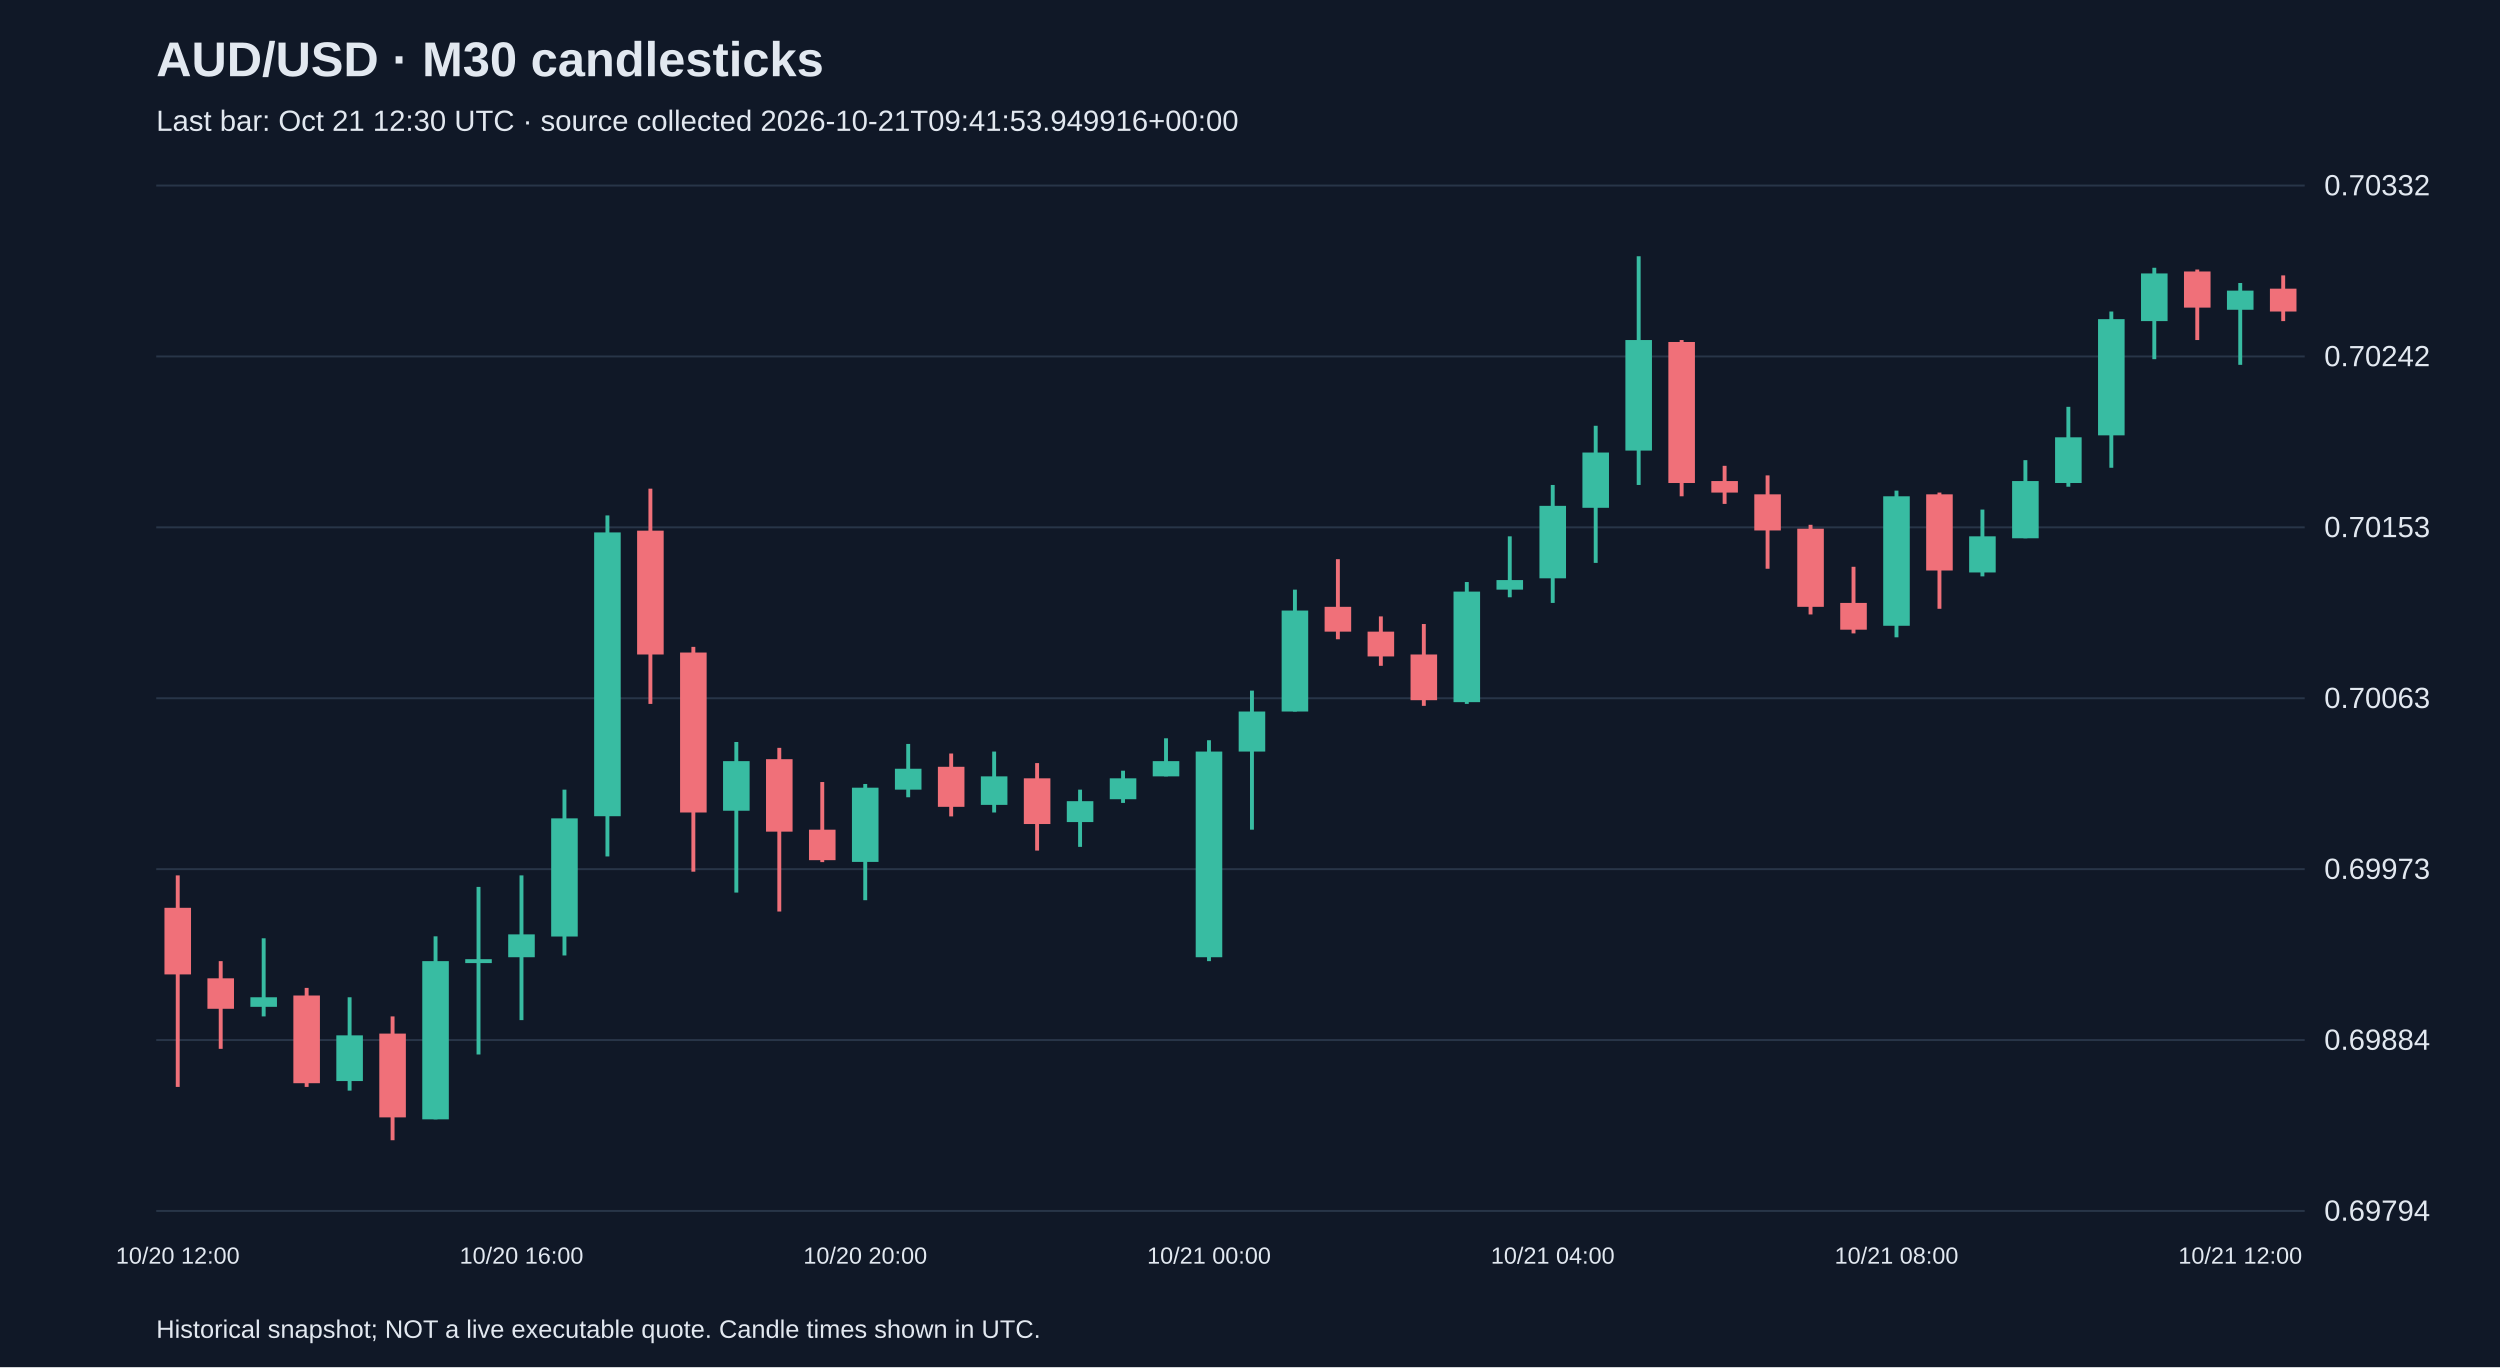
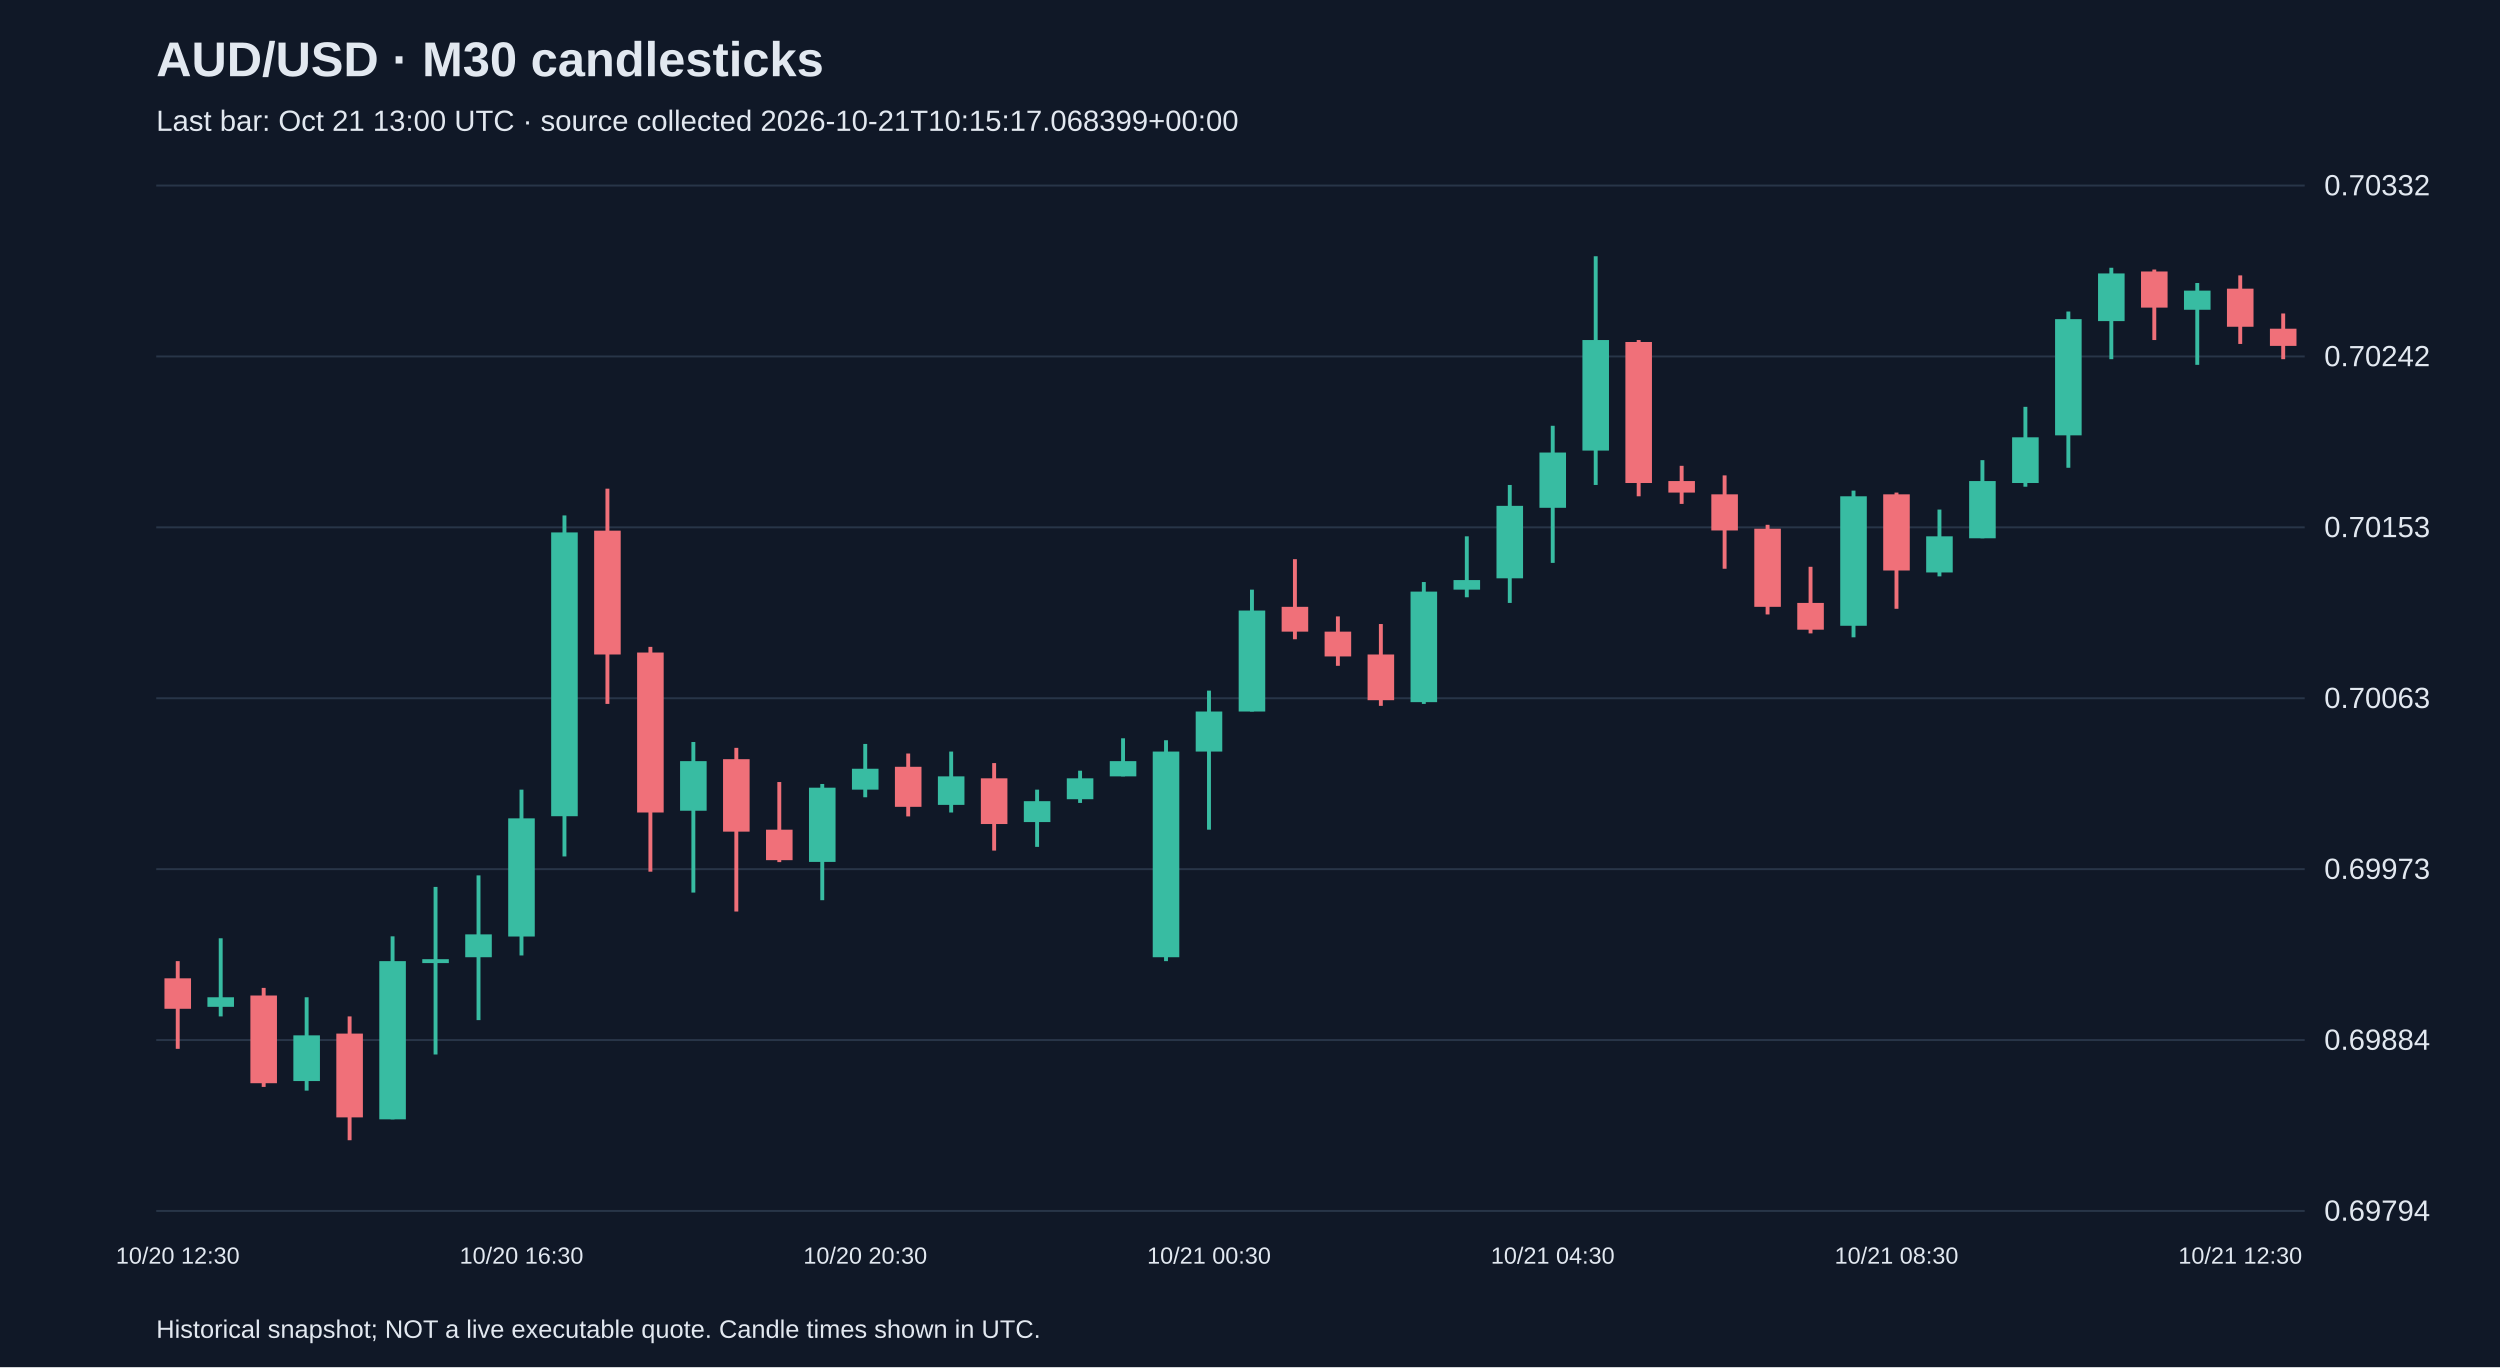
<svg xmlns="http://www.w3.org/2000/svg" viewBox="0 0 1280 700">
  <rect width="100%" height="100%" fill="#101827" />
  <style>text{font-family:Arial,sans-serif;fill:#e2e8f0}</style>
  <text x="80" y="39" font-size="25" font-weight="bold">AUD/USD · M30 candlesticks</text>
-   <text x="80" y="67" font-size="15" fill="#a6b1c5">Last bar: Oct 21 12:30 UTC · source collected 2026-10-21T09:41:53.949916+00:00</text>
+   <text x="80" y="67" font-size="15" fill="#a6b1c5">Last bar: Oct 21 13:00 UTC · source collected 2026-10-21T10:15:17.068399+00:00</text>
  <line x1="80" y1="620.0" x2="1180" y2="620.0" stroke="#283548" />
  <text x="1190" y="625.0" font-size="15">0.69794</text>
  <line x1="80" y1="532.5" x2="1180" y2="532.5" stroke="#283548" />
  <text x="1190" y="537.5" font-size="15">0.69884</text>
  <line x1="80" y1="445.0" x2="1180" y2="445.0" stroke="#283548" />
  <text x="1190" y="450.0" font-size="15">0.69973</text>
  <line x1="80" y1="357.5" x2="1180" y2="357.5" stroke="#283548" />
  <text x="1190" y="362.5" font-size="15">0.70063</text>
  <line x1="80" y1="270.0" x2="1180" y2="270.0" stroke="#283548" />
  <text x="1190" y="275.0" font-size="15">0.70153</text>
  <line x1="80" y1="182.5" x2="1180" y2="182.5" stroke="#283548" />
  <text x="1190" y="187.5" font-size="15">0.70242</text>
  <line x1="80" y1="95.0" x2="1180" y2="95.0" stroke="#283548" />
  <text x="1190" y="100.0" font-size="15">0.70332</text>
-   <line x1="91.0" y1="448.2" x2="91.0" y2="556.5" stroke="#f07079" stroke-width="2" />
-   <rect x="84.2" y="464.8" width="13.6" height="34.1" fill="#f07079" />
-   <text x="91.0" y="647" text-anchor="middle" font-size="12">10/20 12:00</text>
-   <line x1="113.0" y1="492.1" x2="113.0" y2="537.0" stroke="#f07079" stroke-width="2" />
-   <rect x="106.2" y="500.9" width="13.6" height="15.6" fill="#f07079" />
-   <line x1="135.0" y1="480.4" x2="135.0" y2="520.4" stroke="#38bca2" stroke-width="2" />
-   <rect x="128.2" y="510.6" width="13.6" height="4.9" fill="#38bca2" />
-   <line x1="157.0" y1="505.8" x2="157.0" y2="556.5" stroke="#f07079" stroke-width="2" />
-   <rect x="150.2" y="509.7" width="13.6" height="44.9" fill="#f07079" />
-   <line x1="179.0" y1="510.6" x2="179.0" y2="558.4" stroke="#38bca2" stroke-width="2" />
-   <rect x="172.2" y="530.1" width="13.6" height="23.4" fill="#38bca2" />
-   <line x1="201.0" y1="520.4" x2="201.0" y2="583.8" stroke="#f07079" stroke-width="2" />
-   <rect x="194.2" y="529.2" width="13.6" height="42.9" fill="#f07079" />
-   <line x1="223.0" y1="479.4" x2="223.0" y2="573.1" stroke="#38bca2" stroke-width="2" />
-   <rect x="216.2" y="492.1" width="13.6" height="81.0" fill="#38bca2" />
-   <line x1="245.0" y1="454.1" x2="245.0" y2="539.9" stroke="#38bca2" stroke-width="2" />
-   <rect x="238.2" y="491.1" width="13.6" height="2.0" fill="#38bca2" />
-   <line x1="267.0" y1="448.2" x2="267.0" y2="522.3" stroke="#38bca2" stroke-width="2" />
-   <rect x="260.2" y="478.4" width="13.6" height="11.7" fill="#38bca2" />
-   <text x="267.0" y="647" text-anchor="middle" font-size="12">10/20 16:00</text>
-   <line x1="289.0" y1="404.3" x2="289.0" y2="489.2" stroke="#38bca2" stroke-width="2" />
-   <rect x="282.2" y="419.0" width="13.6" height="60.5" fill="#38bca2" />
-   <line x1="311.0" y1="263.9" x2="311.0" y2="438.5" stroke="#38bca2" stroke-width="2" />
-   <rect x="304.2" y="272.6" width="13.6" height="145.3" fill="#38bca2" />
-   <line x1="333.0" y1="250.2" x2="333.0" y2="360.4" stroke="#f07079" stroke-width="2" />
-   <rect x="326.2" y="271.7" width="13.6" height="63.4" fill="#f07079" />
-   <line x1="355.0" y1="331.2" x2="355.0" y2="446.3" stroke="#f07079" stroke-width="2" />
-   <rect x="348.2" y="334.1" width="13.6" height="81.9" fill="#f07079" />
-   <line x1="377.0" y1="379.9" x2="377.0" y2="457.0" stroke="#38bca2" stroke-width="2" />
-   <rect x="370.2" y="389.7" width="13.6" height="25.4" fill="#38bca2" />
-   <line x1="399.0" y1="382.9" x2="399.0" y2="466.7" stroke="#f07079" stroke-width="2" />
-   <rect x="392.2" y="388.7" width="13.6" height="37.1" fill="#f07079" />
-   <line x1="421.0" y1="400.4" x2="421.0" y2="441.4" stroke="#f07079" stroke-width="2" />
-   <rect x="414.2" y="424.8" width="13.6" height="15.6" fill="#f07079" />
-   <line x1="443.0" y1="401.4" x2="443.0" y2="460.9" stroke="#38bca2" stroke-width="2" />
-   <rect x="436.2" y="403.3" width="13.6" height="38.0" fill="#38bca2" />
-   <text x="443.0" y="647" text-anchor="middle" font-size="12">10/20 20:00</text>
-   <line x1="465.0" y1="380.9" x2="465.0" y2="408.2" stroke="#38bca2" stroke-width="2" />
-   <rect x="458.2" y="393.6" width="13.6" height="10.7" fill="#38bca2" />
-   <line x1="487.0" y1="385.8" x2="487.0" y2="418.0" stroke="#f07079" stroke-width="2" />
-   <rect x="480.2" y="392.6" width="13.6" height="20.5" fill="#f07079" />
-   <line x1="509.0" y1="384.8" x2="509.0" y2="416.0" stroke="#38bca2" stroke-width="2" />
-   <rect x="502.2" y="397.5" width="13.6" height="14.6" fill="#38bca2" />
-   <line x1="531.0" y1="390.7" x2="531.0" y2="435.5" stroke="#f07079" stroke-width="2" />
-   <rect x="524.2" y="398.5" width="13.6" height="23.4" fill="#f07079" />
-   <line x1="553.0" y1="404.3" x2="553.0" y2="433.6" stroke="#38bca2" stroke-width="2" />
-   <rect x="546.2" y="410.2" width="13.6" height="10.7" fill="#38bca2" />
-   <line x1="575.0" y1="394.6" x2="575.0" y2="411.1" stroke="#38bca2" stroke-width="2" />
-   <rect x="568.2" y="398.5" width="13.6" height="10.7" fill="#38bca2" />
-   <line x1="597.0" y1="378.0" x2="597.0" y2="397.5" stroke="#38bca2" stroke-width="2" />
-   <rect x="590.2" y="389.7" width="13.6" height="7.8" fill="#38bca2" />
-   <line x1="619.0" y1="379.0" x2="619.0" y2="492.1" stroke="#38bca2" stroke-width="2" />
-   <rect x="612.2" y="384.8" width="13.6" height="105.3" fill="#38bca2" />
-   <text x="619.0" y="647" text-anchor="middle" font-size="12">10/21 00:00</text>
-   <line x1="641.0" y1="353.6" x2="641.0" y2="424.8" stroke="#38bca2" stroke-width="2" />
-   <rect x="634.2" y="364.3" width="13.6" height="20.5" fill="#38bca2" />
-   <line x1="663.0" y1="301.9" x2="663.0" y2="364.3" stroke="#38bca2" stroke-width="2" />
-   <rect x="656.2" y="312.6" width="13.6" height="51.7" fill="#38bca2" />
-   <line x1="685.0" y1="286.3" x2="685.0" y2="327.3" stroke="#f07079" stroke-width="2" />
-   <rect x="678.2" y="310.7" width="13.6" height="12.7" fill="#f07079" />
-   <line x1="707.0" y1="315.6" x2="707.0" y2="340.9" stroke="#f07079" stroke-width="2" />
-   <rect x="700.2" y="323.4" width="13.6" height="12.7" fill="#f07079" />
-   <line x1="729.0" y1="319.5" x2="729.0" y2="361.4" stroke="#f07079" stroke-width="2" />
-   <rect x="722.2" y="335.1" width="13.6" height="23.4" fill="#f07079" />
-   <line x1="751.0" y1="298.0" x2="751.0" y2="360.4" stroke="#38bca2" stroke-width="2" />
-   <rect x="744.2" y="302.9" width="13.6" height="56.6" fill="#38bca2" />
-   <line x1="773.0" y1="274.6" x2="773.0" y2="305.8" stroke="#38bca2" stroke-width="2" />
-   <rect x="766.2" y="297.0" width="13.6" height="4.9" fill="#38bca2" />
-   <line x1="795.0" y1="248.3" x2="795.0" y2="308.7" stroke="#38bca2" stroke-width="2" />
-   <rect x="788.2" y="259.0" width="13.6" height="37.1" fill="#38bca2" />
-   <text x="795.0" y="647" text-anchor="middle" font-size="12">10/21 04:00</text>
-   <line x1="817.0" y1="218.0" x2="817.0" y2="288.2" stroke="#38bca2" stroke-width="2" />
-   <rect x="810.2" y="231.7" width="13.6" height="28.3" fill="#38bca2" />
-   <line x1="839.0" y1="131.2" x2="839.0" y2="248.3" stroke="#38bca2" stroke-width="2" />
-   <rect x="832.2" y="174.1" width="13.6" height="56.6" fill="#38bca2" />
-   <line x1="861.0" y1="174.1" x2="861.0" y2="254.1" stroke="#f07079" stroke-width="2" />
-   <rect x="854.2" y="175.1" width="13.6" height="72.2" fill="#f07079" />
-   <line x1="883.0" y1="238.5" x2="883.0" y2="258.0" stroke="#f07079" stroke-width="2" />
-   <rect x="876.2" y="246.3" width="13.6" height="5.9" fill="#f07079" />
-   <line x1="905.0" y1="243.4" x2="905.0" y2="291.2" stroke="#f07079" stroke-width="2" />
-   <rect x="898.2" y="253.1" width="13.6" height="18.5" fill="#f07079" />
-   <line x1="927.0" y1="268.7" x2="927.0" y2="314.6" stroke="#f07079" stroke-width="2" />
-   <rect x="920.2" y="270.7" width="13.6" height="40.0" fill="#f07079" />
-   <line x1="949.0" y1="290.2" x2="949.0" y2="324.3" stroke="#f07079" stroke-width="2" />
-   <rect x="942.2" y="308.7" width="13.6" height="13.7" fill="#f07079" />
-   <line x1="971.0" y1="251.2" x2="971.0" y2="326.3" stroke="#38bca2" stroke-width="2" />
-   <rect x="964.2" y="254.1" width="13.6" height="66.3" fill="#38bca2" />
-   <text x="971.0" y="647" text-anchor="middle" font-size="12">10/21 08:00</text>
-   <line x1="993.0" y1="252.2" x2="993.0" y2="311.7" stroke="#f07079" stroke-width="2" />
-   <rect x="986.2" y="253.1" width="13.6" height="39.0" fill="#f07079" />
-   <line x1="1015.0" y1="260.9" x2="1015.0" y2="295.1" stroke="#38bca2" stroke-width="2" />
-   <rect x="1008.2" y="274.6" width="13.6" height="18.5" fill="#38bca2" />
-   <line x1="1037.0" y1="235.6" x2="1037.0" y2="275.6" stroke="#38bca2" stroke-width="2" />
-   <rect x="1030.2" y="246.3" width="13.6" height="29.3" fill="#38bca2" />
-   <line x1="1059.0" y1="208.3" x2="1059.0" y2="249.2" stroke="#38bca2" stroke-width="2" />
-   <rect x="1052.2" y="223.9" width="13.6" height="23.4" fill="#38bca2" />
-   <line x1="1081.0" y1="159.5" x2="1081.0" y2="239.5" stroke="#38bca2" stroke-width="2" />
-   <rect x="1074.2" y="163.4" width="13.6" height="59.5" fill="#38bca2" />
-   <line x1="1103.0" y1="137.1" x2="1103.0" y2="183.9" stroke="#38bca2" stroke-width="2" />
-   <rect x="1096.2" y="140.0" width="13.6" height="24.4" fill="#38bca2" />
-   <line x1="1125.0" y1="138.0" x2="1125.0" y2="174.1" stroke="#f07079" stroke-width="2" />
-   <rect x="1118.2" y="139.0" width="13.6" height="18.5" fill="#f07079" />
-   <line x1="1147.0" y1="144.9" x2="1147.0" y2="186.8" stroke="#38bca2" stroke-width="2" />
-   <rect x="1140.2" y="148.8" width="13.6" height="9.8" fill="#38bca2" />
-   <text x="1147.0" y="647" text-anchor="middle" font-size="12">10/21 12:00</text>
-   <line x1="1169.0" y1="141.0" x2="1169.0" y2="164.4" stroke="#f07079" stroke-width="2" />
-   <rect x="1162.2" y="147.8" width="13.6" height="11.7" fill="#f07079" />
+   <line x1="91.0" y1="492.1" x2="91.0" y2="537.0" stroke="#f07079" stroke-width="2" />
+   <rect x="84.2" y="500.9" width="13.6" height="15.6" fill="#f07079" />
+   <text x="91.0" y="647" text-anchor="middle" font-size="12">10/20 12:30</text>
+   <line x1="113.0" y1="480.4" x2="113.0" y2="520.4" stroke="#38bca2" stroke-width="2" />
+   <rect x="106.2" y="510.6" width="13.6" height="4.9" fill="#38bca2" />
+   <line x1="135.0" y1="505.8" x2="135.0" y2="556.5" stroke="#f07079" stroke-width="2" />
+   <rect x="128.2" y="509.7" width="13.6" height="44.9" fill="#f07079" />
+   <line x1="157.0" y1="510.6" x2="157.0" y2="558.4" stroke="#38bca2" stroke-width="2" />
+   <rect x="150.2" y="530.1" width="13.6" height="23.4" fill="#38bca2" />
+   <line x1="179.0" y1="520.4" x2="179.0" y2="583.8" stroke="#f07079" stroke-width="2" />
+   <rect x="172.2" y="529.2" width="13.6" height="42.9" fill="#f07079" />
+   <line x1="201.0" y1="479.4" x2="201.0" y2="573.1" stroke="#38bca2" stroke-width="2" />
+   <rect x="194.2" y="492.1" width="13.6" height="81.0" fill="#38bca2" />
+   <line x1="223.0" y1="454.1" x2="223.0" y2="539.9" stroke="#38bca2" stroke-width="2" />
+   <rect x="216.2" y="491.1" width="13.6" height="2.0" fill="#38bca2" />
+   <line x1="245.0" y1="448.2" x2="245.0" y2="522.3" stroke="#38bca2" stroke-width="2" />
+   <rect x="238.2" y="478.4" width="13.6" height="11.7" fill="#38bca2" />
+   <line x1="267.0" y1="404.3" x2="267.0" y2="489.2" stroke="#38bca2" stroke-width="2" />
+   <rect x="260.2" y="419.0" width="13.6" height="60.5" fill="#38bca2" />
+   <text x="267.0" y="647" text-anchor="middle" font-size="12">10/20 16:30</text>
+   <line x1="289.0" y1="263.9" x2="289.0" y2="438.5" stroke="#38bca2" stroke-width="2" />
+   <rect x="282.2" y="272.6" width="13.6" height="145.3" fill="#38bca2" />
+   <line x1="311.0" y1="250.2" x2="311.0" y2="360.4" stroke="#f07079" stroke-width="2" />
+   <rect x="304.2" y="271.7" width="13.6" height="63.4" fill="#f07079" />
+   <line x1="333.0" y1="331.2" x2="333.0" y2="446.3" stroke="#f07079" stroke-width="2" />
+   <rect x="326.2" y="334.1" width="13.6" height="81.9" fill="#f07079" />
+   <line x1="355.0" y1="379.9" x2="355.0" y2="457.0" stroke="#38bca2" stroke-width="2" />
+   <rect x="348.2" y="389.7" width="13.6" height="25.4" fill="#38bca2" />
+   <line x1="377.0" y1="382.9" x2="377.0" y2="466.7" stroke="#f07079" stroke-width="2" />
+   <rect x="370.2" y="388.7" width="13.6" height="37.1" fill="#f07079" />
+   <line x1="399.0" y1="400.4" x2="399.0" y2="441.4" stroke="#f07079" stroke-width="2" />
+   <rect x="392.2" y="424.8" width="13.6" height="15.6" fill="#f07079" />
+   <line x1="421.0" y1="401.4" x2="421.0" y2="460.9" stroke="#38bca2" stroke-width="2" />
+   <rect x="414.2" y="403.3" width="13.6" height="38.0" fill="#38bca2" />
+   <line x1="443.0" y1="380.9" x2="443.0" y2="408.2" stroke="#38bca2" stroke-width="2" />
+   <rect x="436.2" y="393.6" width="13.6" height="10.7" fill="#38bca2" />
+   <text x="443.0" y="647" text-anchor="middle" font-size="12">10/20 20:30</text>
+   <line x1="465.0" y1="385.8" x2="465.0" y2="418.0" stroke="#f07079" stroke-width="2" />
+   <rect x="458.2" y="392.6" width="13.6" height="20.5" fill="#f07079" />
+   <line x1="487.0" y1="384.8" x2="487.0" y2="416.0" stroke="#38bca2" stroke-width="2" />
+   <rect x="480.2" y="397.5" width="13.6" height="14.6" fill="#38bca2" />
+   <line x1="509.0" y1="390.7" x2="509.0" y2="435.5" stroke="#f07079" stroke-width="2" />
+   <rect x="502.2" y="398.5" width="13.6" height="23.4" fill="#f07079" />
+   <line x1="531.0" y1="404.3" x2="531.0" y2="433.6" stroke="#38bca2" stroke-width="2" />
+   <rect x="524.2" y="410.2" width="13.6" height="10.7" fill="#38bca2" />
+   <line x1="553.0" y1="394.6" x2="553.0" y2="411.1" stroke="#38bca2" stroke-width="2" />
+   <rect x="546.2" y="398.5" width="13.6" height="10.7" fill="#38bca2" />
+   <line x1="575.0" y1="378.0" x2="575.0" y2="397.5" stroke="#38bca2" stroke-width="2" />
+   <rect x="568.2" y="389.7" width="13.6" height="7.8" fill="#38bca2" />
+   <line x1="597.0" y1="379.0" x2="597.0" y2="492.1" stroke="#38bca2" stroke-width="2" />
+   <rect x="590.2" y="384.8" width="13.6" height="105.3" fill="#38bca2" />
+   <line x1="619.0" y1="353.6" x2="619.0" y2="424.8" stroke="#38bca2" stroke-width="2" />
+   <rect x="612.2" y="364.3" width="13.6" height="20.5" fill="#38bca2" />
+   <text x="619.0" y="647" text-anchor="middle" font-size="12">10/21 00:30</text>
+   <line x1="641.0" y1="301.9" x2="641.0" y2="364.3" stroke="#38bca2" stroke-width="2" />
+   <rect x="634.2" y="312.6" width="13.6" height="51.7" fill="#38bca2" />
+   <line x1="663.0" y1="286.3" x2="663.0" y2="327.3" stroke="#f07079" stroke-width="2" />
+   <rect x="656.2" y="310.7" width="13.6" height="12.7" fill="#f07079" />
+   <line x1="685.0" y1="315.6" x2="685.0" y2="340.9" stroke="#f07079" stroke-width="2" />
+   <rect x="678.2" y="323.4" width="13.6" height="12.7" fill="#f07079" />
+   <line x1="707.0" y1="319.5" x2="707.0" y2="361.4" stroke="#f07079" stroke-width="2" />
+   <rect x="700.2" y="335.1" width="13.6" height="23.4" fill="#f07079" />
+   <line x1="729.0" y1="298.0" x2="729.0" y2="360.4" stroke="#38bca2" stroke-width="2" />
+   <rect x="722.2" y="302.9" width="13.6" height="56.6" fill="#38bca2" />
+   <line x1="751.0" y1="274.6" x2="751.0" y2="305.8" stroke="#38bca2" stroke-width="2" />
+   <rect x="744.2" y="297.0" width="13.6" height="4.9" fill="#38bca2" />
+   <line x1="773.0" y1="248.3" x2="773.0" y2="308.7" stroke="#38bca2" stroke-width="2" />
+   <rect x="766.2" y="259.0" width="13.6" height="37.1" fill="#38bca2" />
+   <line x1="795.0" y1="218.0" x2="795.0" y2="288.2" stroke="#38bca2" stroke-width="2" />
+   <rect x="788.2" y="231.7" width="13.6" height="28.3" fill="#38bca2" />
+   <text x="795.0" y="647" text-anchor="middle" font-size="12">10/21 04:30</text>
+   <line x1="817.0" y1="131.2" x2="817.0" y2="248.3" stroke="#38bca2" stroke-width="2" />
+   <rect x="810.2" y="174.1" width="13.6" height="56.6" fill="#38bca2" />
+   <line x1="839.0" y1="174.1" x2="839.0" y2="254.1" stroke="#f07079" stroke-width="2" />
+   <rect x="832.2" y="175.1" width="13.6" height="72.2" fill="#f07079" />
+   <line x1="861.0" y1="238.5" x2="861.0" y2="258.0" stroke="#f07079" stroke-width="2" />
+   <rect x="854.2" y="246.3" width="13.6" height="5.9" fill="#f07079" />
+   <line x1="883.0" y1="243.4" x2="883.0" y2="291.2" stroke="#f07079" stroke-width="2" />
+   <rect x="876.2" y="253.1" width="13.6" height="18.5" fill="#f07079" />
+   <line x1="905.0" y1="268.7" x2="905.0" y2="314.6" stroke="#f07079" stroke-width="2" />
+   <rect x="898.2" y="270.7" width="13.6" height="40.0" fill="#f07079" />
+   <line x1="927.0" y1="290.2" x2="927.0" y2="324.3" stroke="#f07079" stroke-width="2" />
+   <rect x="920.2" y="308.7" width="13.6" height="13.7" fill="#f07079" />
+   <line x1="949.0" y1="251.2" x2="949.0" y2="326.3" stroke="#38bca2" stroke-width="2" />
+   <rect x="942.2" y="254.1" width="13.6" height="66.3" fill="#38bca2" />
+   <line x1="971.0" y1="252.2" x2="971.0" y2="311.7" stroke="#f07079" stroke-width="2" />
+   <rect x="964.2" y="253.1" width="13.6" height="39.0" fill="#f07079" />
+   <text x="971.0" y="647" text-anchor="middle" font-size="12">10/21 08:30</text>
+   <line x1="993.0" y1="260.9" x2="993.0" y2="295.1" stroke="#38bca2" stroke-width="2" />
+   <rect x="986.2" y="274.6" width="13.6" height="18.5" fill="#38bca2" />
+   <line x1="1015.0" y1="235.6" x2="1015.0" y2="275.6" stroke="#38bca2" stroke-width="2" />
+   <rect x="1008.2" y="246.3" width="13.6" height="29.3" fill="#38bca2" />
+   <line x1="1037.0" y1="208.3" x2="1037.0" y2="249.2" stroke="#38bca2" stroke-width="2" />
+   <rect x="1030.2" y="223.9" width="13.6" height="23.4" fill="#38bca2" />
+   <line x1="1059.0" y1="159.5" x2="1059.0" y2="239.5" stroke="#38bca2" stroke-width="2" />
+   <rect x="1052.2" y="163.4" width="13.6" height="59.5" fill="#38bca2" />
+   <line x1="1081.0" y1="137.1" x2="1081.0" y2="183.9" stroke="#38bca2" stroke-width="2" />
+   <rect x="1074.2" y="140.0" width="13.6" height="24.4" fill="#38bca2" />
+   <line x1="1103.0" y1="138.0" x2="1103.0" y2="174.1" stroke="#f07079" stroke-width="2" />
+   <rect x="1096.2" y="139.0" width="13.6" height="18.5" fill="#f07079" />
+   <line x1="1125.0" y1="144.9" x2="1125.0" y2="186.8" stroke="#38bca2" stroke-width="2" />
+   <rect x="1118.2" y="148.8" width="13.6" height="9.8" fill="#38bca2" />
+   <line x1="1147.0" y1="141.0" x2="1147.0" y2="176.1" stroke="#f07079" stroke-width="2" />
+   <rect x="1140.2" y="147.8" width="13.6" height="19.5" fill="#f07079" />
+   <text x="1147.0" y="647" text-anchor="middle" font-size="12">10/21 12:30</text>
+   <line x1="1169.0" y1="160.5" x2="1169.0" y2="183.9" stroke="#f07079" stroke-width="2" />
+   <rect x="1162.2" y="168.3" width="13.6" height="8.8" fill="#f07079" />
  <text x="80" y="685" font-size="13">Historical snapshot; NOT a live executable quote. Candle times shown in UTC.</text>
</svg>
